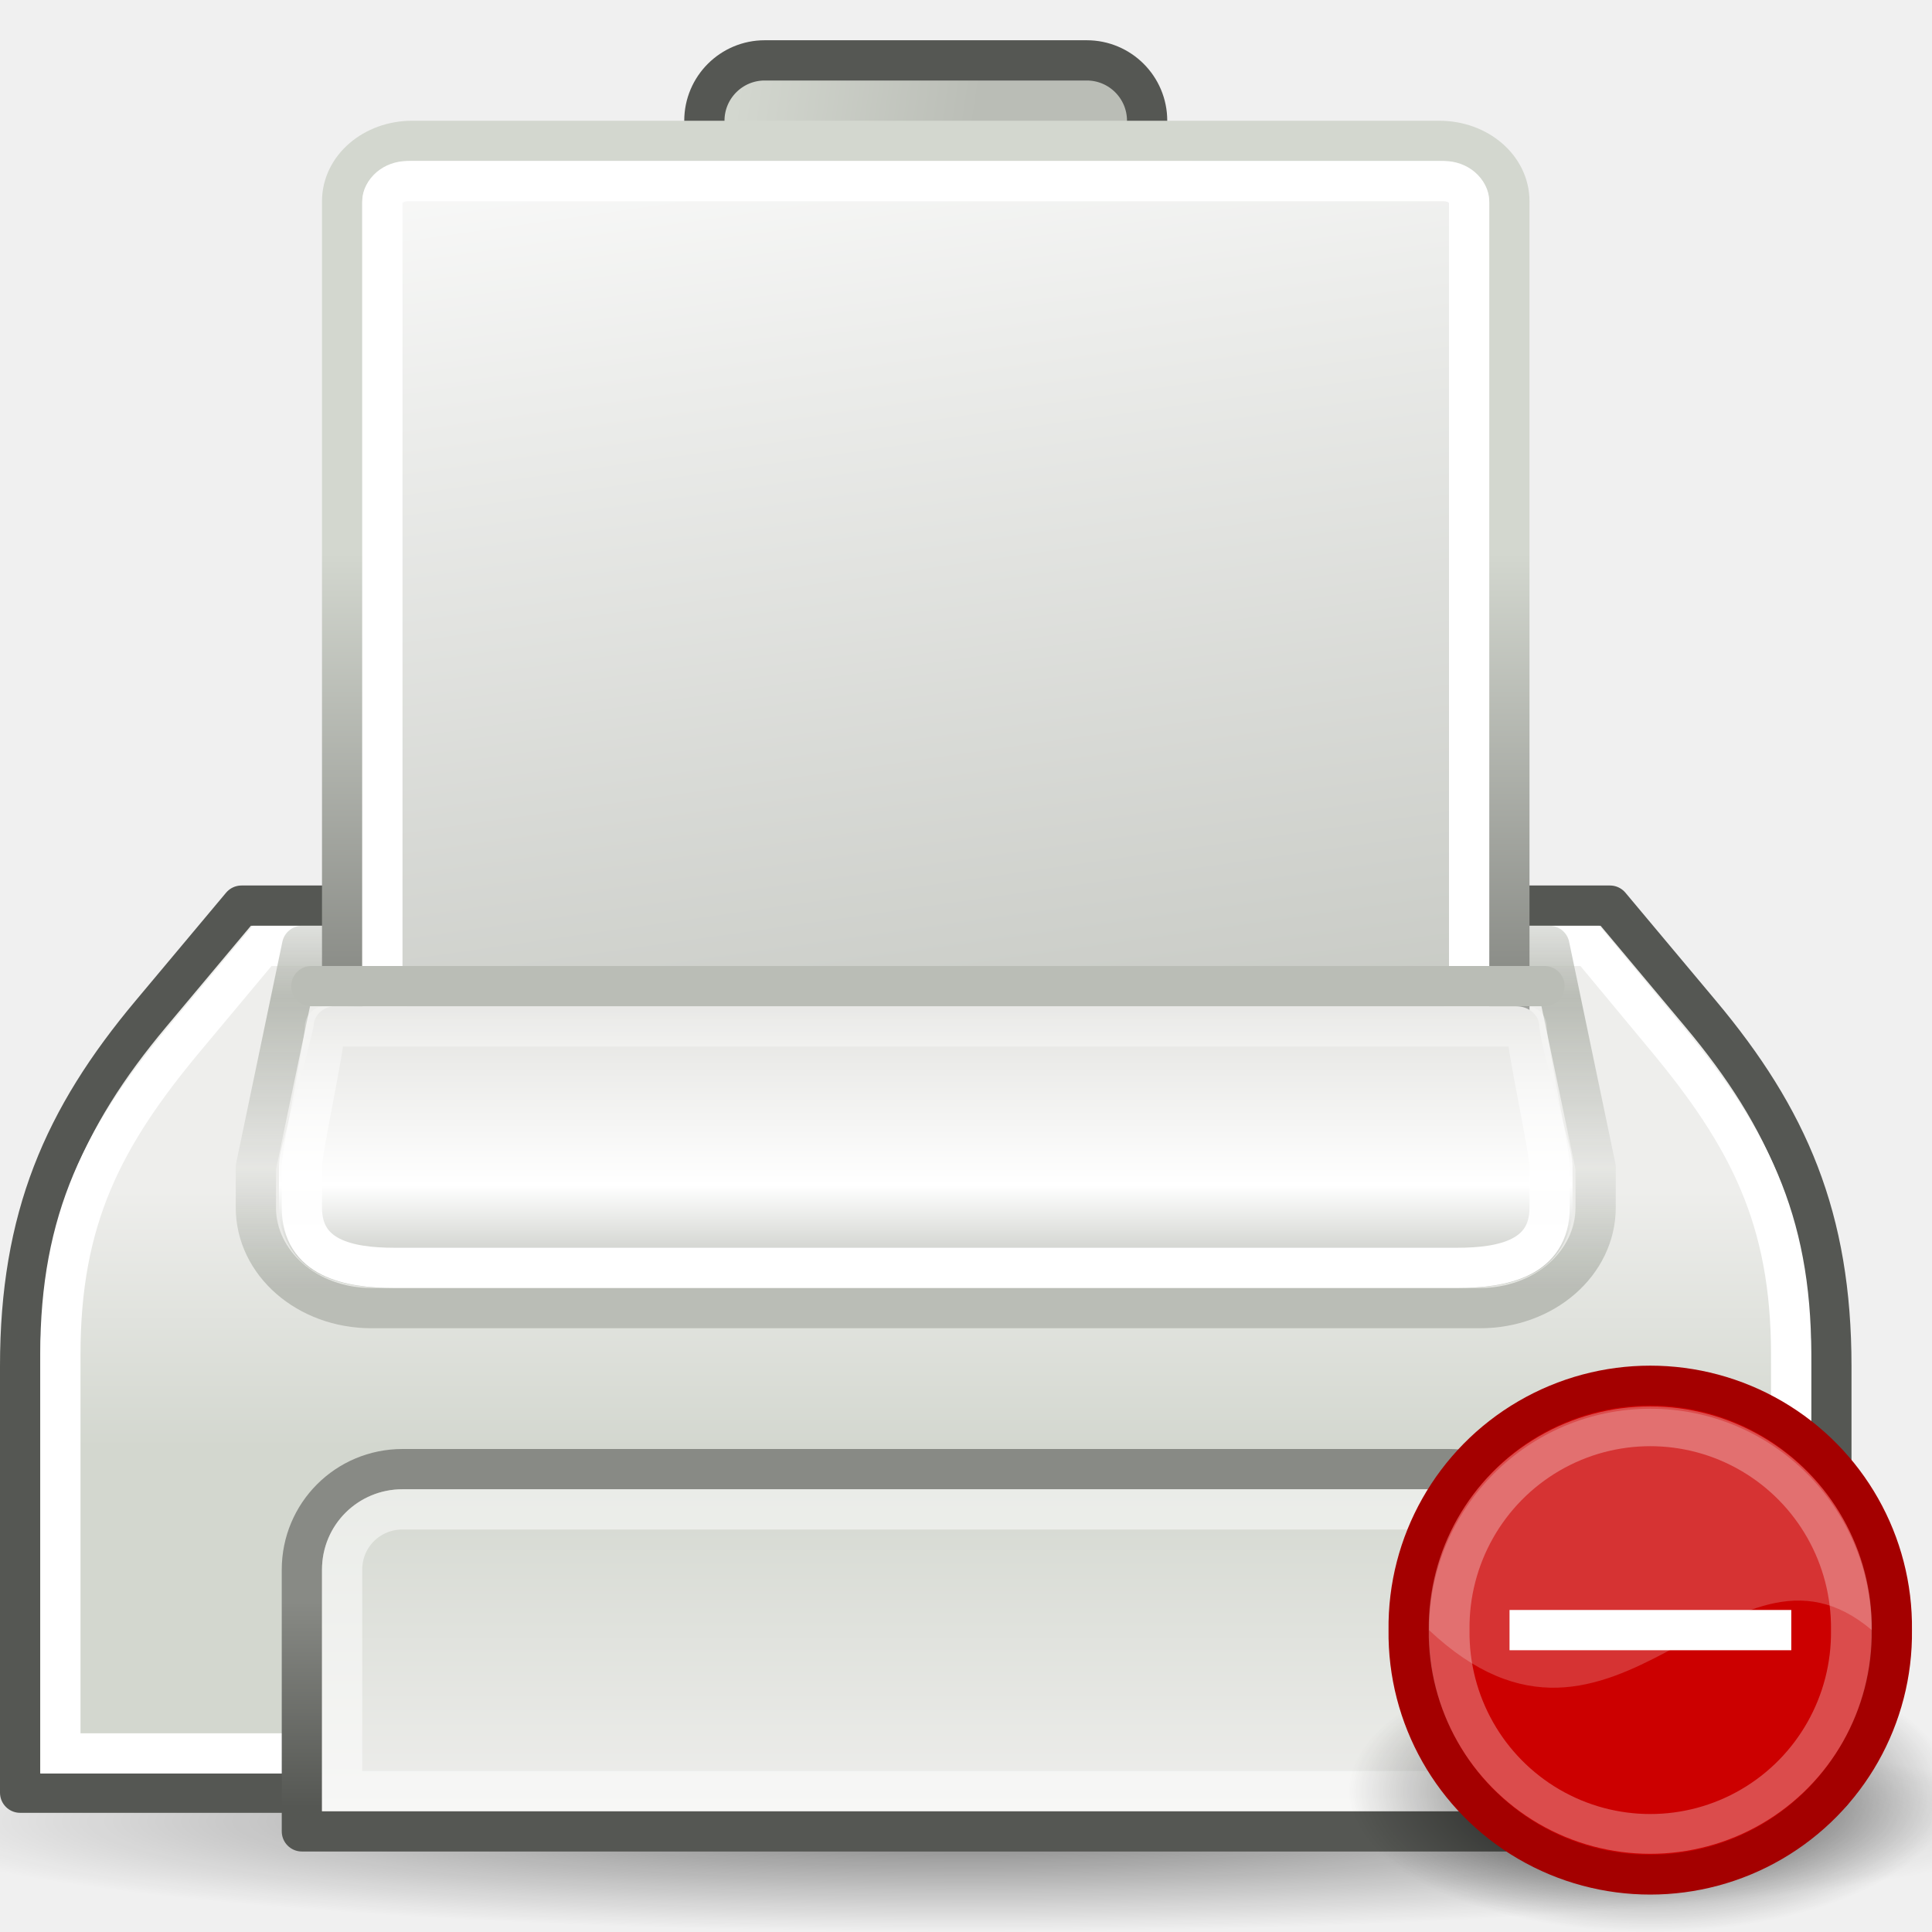
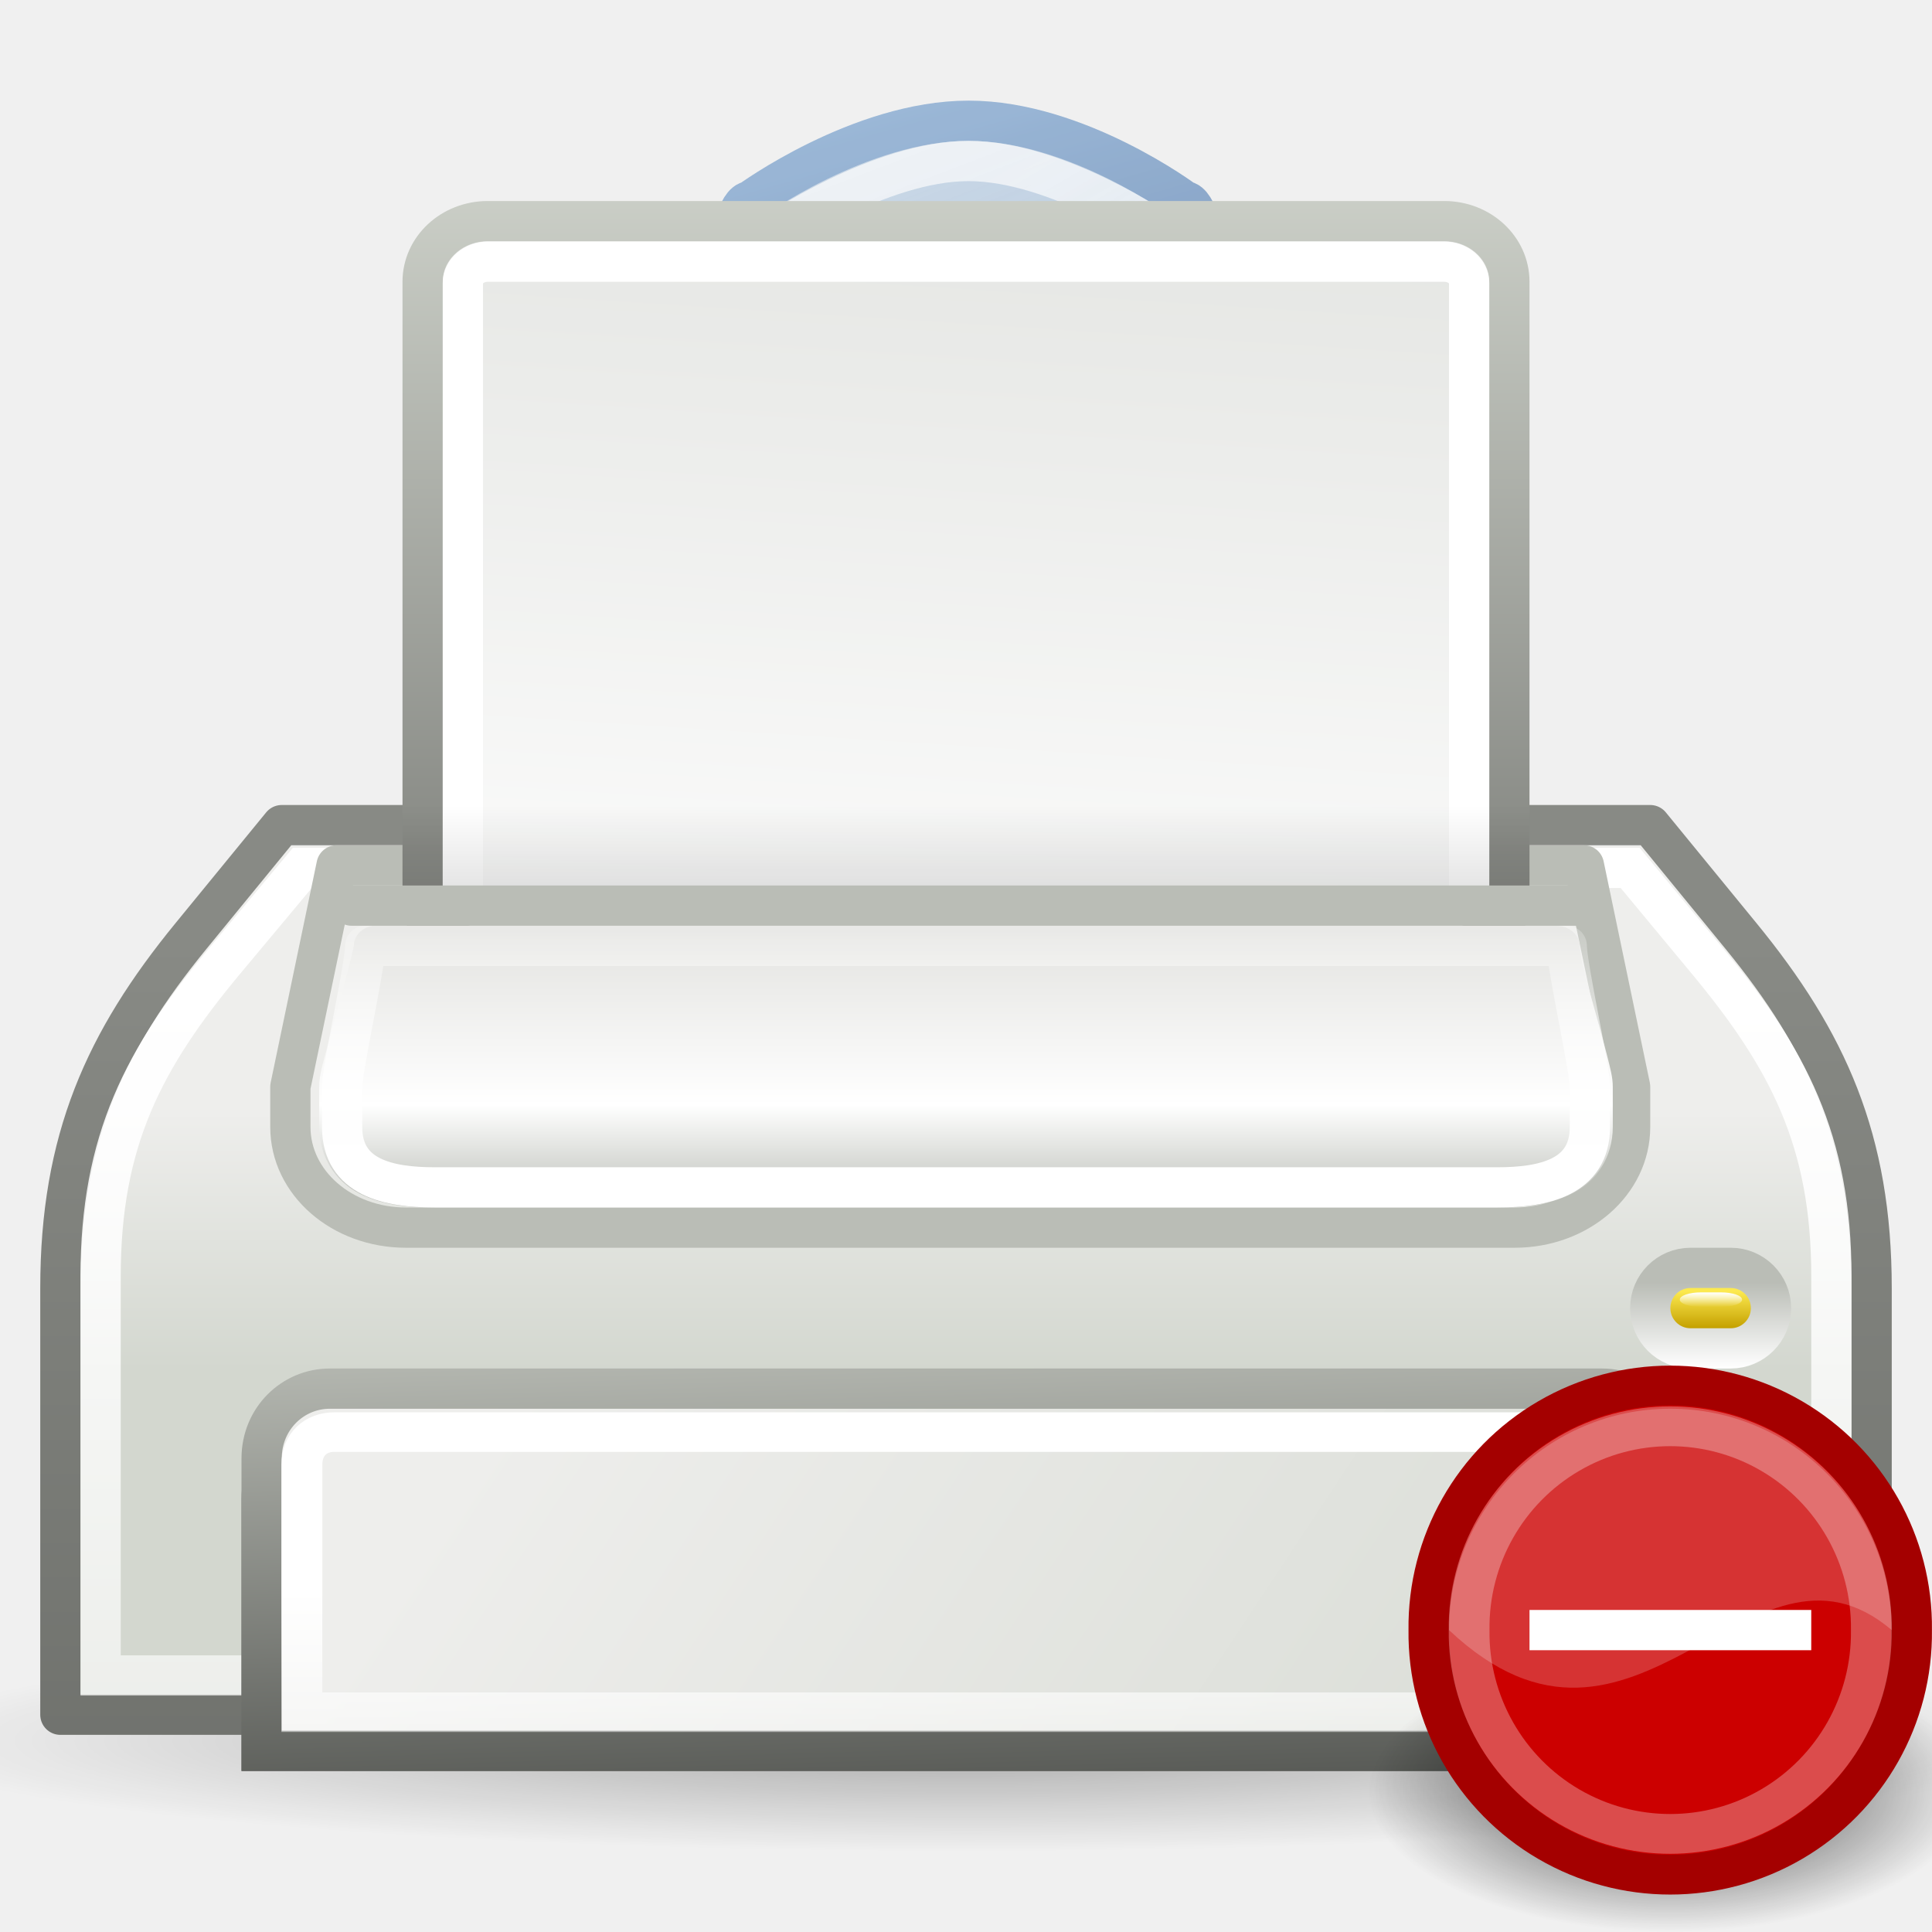
<svg xmlns="http://www.w3.org/2000/svg" xmlns:xlink="http://www.w3.org/1999/xlink" width="48" height="48" id="svg2" version="1.0">
  <defs id="defs4">
    <linearGradient id="linearGradient3061">
      <stop style="stop-color:black;stop-opacity:1;" offset="0" id="stop3063" />
      <stop style="stop-color:black;stop-opacity:0;" offset="1" id="stop3065" />
    </linearGradient>
-     <radialGradient xlink:href="#linearGradient3061" id="radialGradient3067" cx="40.393" cy="41.614" fx="40.393" fy="41.614" r="6.099" gradientTransform="matrix(1,0,0,1.025362,0,-1.055427)" gradientUnits="userSpaceOnUse" />
+     <radialGradient xlink:href="#linearGradient3061" id="radialGradient2559" gradientUnits="userSpaceOnUse" gradientTransform="matrix(1,0,0,1.025362,0,-1.055427)" cx="40.393" cy="41.614" fx="40.393" fy="41.614" r="6.099" />
+     <linearGradient id="linearGradient7658">
+       <stop id="stop7660" offset="0" style="stop-color:#d3d7cf" />
+       <stop id="stop7662" offset="1" style="stop-color:#eeeeec" />
+     </linearGradient>
+     <linearGradient id="linearGradient7652">
+       <stop id="stop7654" offset="0" style="stop-color:#555753;stop-opacity:1;" />
+       <stop id="stop7656" offset="1" style="stop-color:#babdb6;stop-opacity:1" />
+     </linearGradient>
+     <linearGradient id="linearGradient7644">
+       <stop style="stop-color:#000000;stop-opacity:1;" offset="0" id="stop7646" />
+       <stop style="stop-color:#000000;stop-opacity:0;" offset="1" id="stop7648" />
+     </linearGradient>
+     <linearGradient id="linearGradient7591">
+       <stop style="stop-color:#ffffff;stop-opacity:1;" offset="0" id="stop7593" />
+       <stop style="stop-color:#ffffff;stop-opacity:0;" offset="1" id="stop7595" />
+     </linearGradient>
+     <linearGradient id="linearGradient7486">
+       <stop style="stop-color:#204a87;stop-opacity:1" offset="0" id="stop7488" />
+       <stop style="stop-color:#729fcf;stop-opacity:1" offset="1" id="stop7490" />
+     </linearGradient>
+     <linearGradient id="linearGradient7434">
+       <stop style="stop-color:#ffffff;stop-opacity:1;" offset="0" id="stop7436" />
+       <stop style="stop-color:#ffffff;stop-opacity:0;" offset="1" id="stop7438" />
+     </linearGradient>
+     <linearGradient id="linearGradient7426">
+       <stop style="stop-color:#555753;stop-opacity:1;" offset="0" id="stop7428" />
+       <stop style="stop-color:#888a85;stop-opacity:1" offset="1" id="stop7430" />
+     </linearGradient>
+     <linearGradient id="linearGradient7413">
+       <stop style="stop-color:#000000;stop-opacity:1" offset="0" id="stop7415" />
+       <stop style="stop-color:#000000;stop-opacity:0" offset="1" id="stop7417" />
+     </linearGradient>
+     <linearGradient id="linearGradient7392">
+       <stop style="stop-color:#729fcf;stop-opacity:1;" offset="0" id="stop7394" />
+       <stop style="stop-color:#729fcf;stop-opacity:0;" offset="1" id="stop7396" />
+     </linearGradient>
+     <linearGradient id="linearGradient7376">
+       <stop style="stop-color:#ffffff;stop-opacity:1;" offset="0" id="stop7378" />
+       <stop style="stop-color:#ffffff;stop-opacity:0;" offset="1" id="stop7380" />
+     </linearGradient>
+     <linearGradient id="linearGradient7368">
+       <stop style="stop-color:#ffffff;stop-opacity:1;" offset="0" id="stop7370" />
+       <stop style="stop-color:#ffffff;stop-opacity:0;" offset="1" id="stop7372" />
+     </linearGradient>
    <linearGradient id="linearGradient1385">
      <stop style="stop-color:#888a85" offset="0" id="stop1387" />
      <stop style="stop-color:#d3d7cf" offset="1" id="stop1389" />
    </linearGradient>
-     <linearGradient id="linearGradient1379">
-       <stop id="stop1381" offset="0" style="stop-color:#d3d7cf" />
-       <stop id="stop1383" offset="1" style="stop-color:#babdb6" />
-     </linearGradient>
    <linearGradient id="linearGradient2326">
      <stop id="stop2328" offset="0" style="stop-color:#c4a000" />
      <stop id="stop2330" offset="1" style="stop-color:#fce94f" />
-     </linearGradient>
-     <linearGradient id="linearGradient2312">
-       <stop style="stop-color:#babdb6" offset="0" id="stop2314" />
-       <stop style="stop-color:#eeeeec" offset="1" id="stop2316" />
    </linearGradient>
    <linearGradient id="linearGradient2304">
      <stop style="stop-color:#babdb6" offset="0" id="stop2306" />
      <stop style="stop-color:#ffffff;stop-opacity:1;" offset="1" id="stop2308" />
    </linearGradient>
    <linearGradient id="linearGradient2253">
      <stop style="stop-color:#e3e3e0;stop-opacity:1;" offset="0" id="stop2255" />
      <stop id="stop2261" offset="0.631" style="stop-color:#ffffff;stop-opacity:1;" />
      <stop style="stop-color:#babdb6" offset="1" id="stop2257" />
    </linearGradient>
    <linearGradient id="linearGradient2224">
      <stop style="stop-color:#ffffff;stop-opacity:1;" offset="0" id="stop2227" />
      <stop style="stop-color:#ffffff;stop-opacity:0;" offset="1" id="stop2229" />
    </linearGradient>
    <linearGradient id="linearGradient2311">
      <stop style="stop-color:#000000;stop-opacity:1;" offset="0" id="stop2313" />
      <stop style="stop-color:#000000;stop-opacity:0;" offset="1" id="stop2315" />
    </linearGradient>
-     <linearGradient id="linearGradient2301">
-       <stop style="stop-color:#555753;stop-opacity:1;" offset="0" id="stop2303" />
-       <stop style="stop-color:#888a85" offset="1" id="stop2305" />
-     </linearGradient>
-     <linearGradient id="linearGradient2288">
-       <stop style="stop-color:#eeeeec;stop-opacity:1;" offset="0" id="stop2290" />
-       <stop style="stop-color:#d3d7cf" offset="1" id="stop2292" />
-     </linearGradient>
-     <linearGradient id="linearGradient2263">
-       <stop style="stop-color:#babdb6;stop-opacity:1;" offset="0" id="stop2265" />
-       <stop id="stop2235" offset="0.283" style="stop-color:#babdb6;stop-opacity:0.159;" />
-       <stop id="stop2233" offset="0.679" style="stop-color:#babdb6;stop-opacity:1;" />
-       <stop style="stop-color:#babdb6;stop-opacity:0;" offset="1" id="stop2267" />
-     </linearGradient>
    <linearGradient id="linearGradient2248">
      <stop style="stop-color:#ffffff;stop-opacity:1" offset="0" id="stop2250" />
      <stop style="stop-color:#babdb6" offset="1" id="stop2252" />
    </linearGradient>
    <linearGradient id="linearGradient2222">
      <stop style="stop-color:#d3d7cf" offset="0" id="stop2224" />
      <stop style="stop-color:#eeeeec" offset="1" id="stop2226" />
    </linearGradient>
-     <linearGradient xlink:href="#linearGradient2222" id="linearGradient2220" x1="35.5" y1="31.19" x2="35.5" y2="24.249" gradientUnits="userSpaceOnUse" gradientTransform="matrix(1,0,0,0.921571,-1,7.215646)" />
-     <linearGradient xlink:href="#linearGradient2248" id="linearGradient2254" x1="19" y1="-4.002" x2="24.562" y2="29.71" gradientUnits="userSpaceOnUse" gradientTransform="matrix(1.16,0,0,1,-4.84,4)" />
-     <linearGradient xlink:href="#linearGradient2263" id="linearGradient2269" x1="11" y1="28.005" x2="11" y2="17.428" gradientUnits="userSpaceOnUse" gradientTransform="matrix(1.147783,0,0,1,-4.546798,4)" />
-     <linearGradient xlink:href="#linearGradient2288" id="linearGradient2294" x1="34.482" y1="40.845" x2="34.482" y2="32.515" gradientUnits="userSpaceOnUse" gradientTransform="translate(-1,4)" />
-     <linearGradient xlink:href="#linearGradient2301" id="linearGradient2307" x1="41.498" y1="40.9" x2="41.498" y2="35.789" gradientUnits="userSpaceOnUse" gradientTransform="translate(-1,4)" />
-     <radialGradient xlink:href="#linearGradient2311" id="radialGradient2317" cx="25.323" cy="38.763" fx="25.323" fy="38.763" r="25.235" gradientTransform="matrix(1,0,0,0.194396,1.033102e-15,31.22797)" gradientUnits="userSpaceOnUse" />
-     <linearGradient xlink:href="#linearGradient2224" id="linearGradient2231" x1="16.562" y1="26.562" x2="16.562" y2="19.552" gradientUnits="userSpaceOnUse" gradientTransform="matrix(1.148148,0,0,1,-4.555556,4)" />
-     <linearGradient xlink:href="#linearGradient2253" id="linearGradient2259" x1="23.423" y1="21.086" x2="23.423" y2="28" gradientUnits="userSpaceOnUse" gradientTransform="matrix(1.147783,0,0,1,-4.546798,4)" />
-     <linearGradient xlink:href="#linearGradient2304" id="linearGradient2310" x1="38.743" y1="29.744" x2="38.904" y2="32.312" gradientUnits="userSpaceOnUse" gradientTransform="matrix(1.32799,0,0,1.499469,-14.2676,-4.73433)" />
-     <linearGradient xlink:href="#linearGradient2312" id="linearGradient2318" x1="40.791" y1="30.489" x2="40.791" y2="29.085" gradientUnits="userSpaceOnUse" gradientTransform="translate(0,11)" />
-     <linearGradient xlink:href="#linearGradient2326" id="linearGradient2322" gradientUnits="userSpaceOnUse" gradientTransform="translate(-1e-6,7.000001)" x1="40.791" y1="30.003" x2="40.791" y2="29.085" />
-     <linearGradient xlink:href="#linearGradient2304" id="linearGradient2324" gradientUnits="userSpaceOnUse" gradientTransform="matrix(1.32799,0,0,1.499469,-14.2676,-8.73433)" x1="38.743" y1="29.744" x2="38.904" y2="32.312" />
-     <linearGradient xlink:href="#linearGradient1379" id="linearGradient1377" x1="19.269" y1="2.568" x2="25.191" y2="3.452" gradientUnits="userSpaceOnUse" gradientTransform="translate(-1,0)" />
-     <linearGradient xlink:href="#linearGradient1385" id="linearGradient1391" x1="36.523" y1="24.545" x2="36.523" y2="13.749" gradientUnits="userSpaceOnUse" gradientTransform="matrix(1.16,0,0,1,-4.84,0)" />
-     <radialGradient xlink:href="#linearGradient3061" id="radialGradient2559" gradientUnits="userSpaceOnUse" gradientTransform="matrix(1,0,0,1.025362,0,-1.055427)" cx="40.393" cy="41.614" fx="40.393" fy="41.614" r="6.099" />
+     <linearGradient xlink:href="#linearGradient2222" id="linearGradient2220" x1="35.5" y1="31.19" x2="35.5" y2="24.249" gradientUnits="userSpaceOnUse" gradientTransform="matrix(1,0,0,0.921571,0,5.278146)" />
+     <radialGradient xlink:href="#linearGradient2311" id="radialGradient2317" cx="25.323" cy="38.763" fx="25.323" fy="38.763" r="25.235" gradientTransform="matrix(1,0,0,0.194396,0,31.22797)" gradientUnits="userSpaceOnUse" />
+     <linearGradient xlink:href="#linearGradient2224" id="linearGradient2231" x1="16.562" y1="26.562" x2="16.562" y2="19.552" gradientUnits="userSpaceOnUse" gradientTransform="matrix(1.148148,0,0,1,-3.555554,2)" />
+     <linearGradient xlink:href="#linearGradient2253" id="linearGradient2259" x1="23.423" y1="21.086" x2="23.423" y2="28" gradientUnits="userSpaceOnUse" gradientTransform="matrix(1.147785,0,0,0.9996857,-3.546823,2.008802)" />
+     <linearGradient xlink:href="#linearGradient2326" id="linearGradient2322" gradientUnits="userSpaceOnUse" gradientTransform="matrix(0.6666666,0,0,1,15,3.000001)" x1="40.791" y1="30.003" x2="40.791" y2="29.085" />
+     <linearGradient xlink:href="#linearGradient2304" id="linearGradient2324" gradientUnits="userSpaceOnUse" gradientTransform="matrix(0.8853266,0,0,1.499469,5.488269,-12.73433)" x1="38.743" y1="29.744" x2="38.743" y2="31.168" />
+     <linearGradient xlink:href="#linearGradient7426" id="linearGradient4695" gradientUnits="userSpaceOnUse" gradientTransform="matrix(1.129032,0,0,1.333331,-3.096776,-13.16657)" x1="15.917" y1="46.602" x2="15.917" y2="37.33" />
+     <linearGradient xlink:href="#linearGradient7392" id="linearGradient7398" x1="27.568" y1="20.773" x2="15.438" y2="-11.027" gradientUnits="userSpaceOnUse" />
+     <linearGradient xlink:href="#linearGradient7368" id="linearGradient7405" gradientUnits="userSpaceOnUse" x1="21.567" y1="6.192" x2="34.825" y2="28.82" />
+     <linearGradient xlink:href="#linearGradient7376" id="linearGradient7407" gradientUnits="userSpaceOnUse" x1="24.031" y1="18.108" x2="15.951" y2="5.481" />
+     <linearGradient xlink:href="#linearGradient7413" id="linearGradient7424" gradientUnits="userSpaceOnUse" gradientTransform="matrix(1,0,0,-1,0,48)" x1="27" y1="30.003" x2="27" y2="34.067" />
+     <linearGradient xlink:href="#linearGradient7426" id="linearGradient7432" x1="0.75" y1="67.989" x2="0.75" y2="24.368" gradientUnits="userSpaceOnUse" gradientTransform="translate(0,-1)" />
+     <linearGradient xlink:href="#linearGradient7434" id="linearGradient7440" x1="5.127" y1="25.373" x2="5.127" y2="69.14" gradientUnits="userSpaceOnUse" gradientTransform="translate(0,-1)" />
+     <linearGradient xlink:href="#linearGradient7486" id="linearGradient7492" x1="21.875" y1="17.471" x2="17.625" y2="2.5" gradientUnits="userSpaceOnUse" />
+     <linearGradient xlink:href="#linearGradient2222" id="linearGradient3322" x1="24" y1="44.312" x2="24" y2="36.688" gradientUnits="userSpaceOnUse" gradientTransform="translate(0,-1)" />
+     <linearGradient xlink:href="#linearGradient7434" id="linearGradient3334" gradientUnits="userSpaceOnUse" gradientTransform="matrix(1.129032,0,0,1.333331,-3.096776,-12.16657)" x1="15.917" y1="38.721" x2="15.917" y2="43.94" />
+     <linearGradient xlink:href="#linearGradient7658" id="linearGradient3338" gradientUnits="userSpaceOnUse" x1="40.315" y1="60.195" x2="9.858" y2="40" gradientTransform="translate(0,-1)" />
+     <linearGradient xlink:href="#linearGradient7652" id="linearGradient3340" gradientUnits="userSpaceOnUse" gradientTransform="matrix(1.129032,0,0,1.333331,-3.096776,-13.16657)" x1="10.824" y1="43.812" x2="10.602" y2="34.705" />
+     <linearGradient xlink:href="#linearGradient2248" id="linearGradient7587" gradientUnits="userSpaceOnUse" gradientTransform="matrix(1.079998,0,0,1.003906,-1.91999,-7.083979)" x1="17.409" y1="33.323" x2="21.36" y2="-23.807" />
+     <linearGradient xlink:href="#linearGradient7591" id="linearGradient7597" x1="41.82" y1="33.109" x2="41.82" y2="33.469" gradientUnits="userSpaceOnUse" gradientTransform="translate(0.5,-1)" />
+     <linearGradient xlink:href="#linearGradient1385" id="linearGradient7641" gradientUnits="userSpaceOnUse" gradientTransform="matrix(1.079998,0,0,1.003906,-1.91999,-11.0996)" x1="36.523" y1="32.097" x2="36.523" y2="13.749" />
+     <linearGradient xlink:href="#linearGradient7644" id="linearGradient7650" x1="20.125" y1="24.438" x2="20.125" y2="20" gradientUnits="userSpaceOnUse" gradientTransform="matrix(1,0,0,0.6666666,0,6.666666)" />
  </defs>
  <g id="layer1" style="display:inline">
-     <path style="opacity:0.5;color:#000000;fill:url(#radialGradient2317);fill-opacity:1;fill-rule:nonzero;stroke:none;stroke-width:1;stroke-linecap:round;stroke-linejoin:miter;marker:none;marker-start:none;marker-mid:none;marker-end:none;stroke-miterlimit:4;stroke-dasharray:none;stroke-dashoffset:0;stroke-opacity:1;visibility:visible;display:inline;overflow:visible" id="path2309" d="M 50.558 38.763 A 25.235 4.906 0 1 1  0.088,38.763 A 25.235 4.906 0 1 1  50.558 38.763 z" transform="matrix(1.069348,0,0,0.56059,-3.064247,23.51962)" />
-     <path style="opacity:1;color:#000000;fill:url(#linearGradient2220);fill-opacity:1;fill-rule:nonzero;stroke:#555753;stroke-width:1;stroke-linecap:square;stroke-linejoin:round;marker:none;marker-start:none;marker-mid:none;marker-end:none;stroke-miterlimit:4;stroke-dasharray:none;stroke-dashoffset:0;stroke-opacity:1;visibility:visible;display:inline;overflow:visible" d="M 6,22.5 L 3.75,25.186 C 1.57,27.789 0.5,30.255 0.5,33.941 L 0.5,44.539 L 45.5,44.539 L 45.5,33.941 C 45.5,30.255 44.43,27.789 42.25,25.186 L 40,22.5 L 6,22.5 z " id="rect1314" />
-     <path style="opacity:1;color:#000000;fill:none;fill-opacity:1;fill-rule:nonzero;stroke:#ffffff;stroke-width:1;stroke-linecap:square;stroke-linejoin:miter;marker:none;marker-start:none;marker-mid:none;marker-end:none;stroke-miterlimit:4;stroke-dasharray:none;stroke-dashoffset:0;stroke-opacity:1;visibility:visible;display:inline;overflow:visible" d="M 6.512,23.5 L 4.6,25.789 C 2.564,28.226 1.5,30.275 1.5,33.645 L 1.5,43.563 L 44.5,43.563 L 44.5,33.645 C 44.5,30.275 43.428,28.232 41.4,25.789 L 39.5,23.5 L 6.512,23.5 z " id="path2231" />
-     <path style="color:#000000;fill:url(#linearGradient2294);fill-opacity:1;fill-rule:nonzero;stroke:url(#linearGradient2307);stroke-width:1;stroke-linecap:square;stroke-linejoin:round;marker:none;marker-start:none;marker-mid:none;marker-end:none;stroke-miterlimit:4;stroke-dashoffset:0;stroke-opacity:1;visibility:visible;display:inline;overflow:visible" d="M 10,36.5 L 36,36.5 C 37.385,36.5 38.5,37.615 38.5,39 L 38.5,45.5 L 7.5,45.5 L 7.5,39 C 7.5,37.615 8.615,36.5 10,36.5 z " id="rect2208" />
-     <path style="color:#000000;fill:none;fill-opacity:1;fill-rule:nonzero;stroke:url(#linearGradient2269);stroke-width:1;stroke-linecap:square;stroke-linejoin:round;marker:none;marker-start:none;marker-mid:none;marker-end:none;stroke-miterlimit:4;stroke-dashoffset:0;stroke-opacity:1;visibility:visible;display:inline;overflow:visible" d="M 7.505,23.5 L 38.495,23.5 L 39.643,29 L 39.643,30 C 39.643,31.385 38.363,32.5 36.773,32.5 L 9.227,32.5 C 7.637,32.5 6.357,31.385 6.357,30 L 6.357,29 L 7.505,23.5 z " id="rect2228" />
-     <rect style="opacity:1;color:#000000;fill:url(#linearGradient1377);fill-opacity:1;fill-rule:nonzero;stroke:#555753;stroke-width:1;stroke-linecap:round;stroke-linejoin:round;marker:none;marker-start:none;marker-mid:none;marker-end:none;stroke-miterlimit:4;stroke-dasharray:none;stroke-dashoffset:0;stroke-opacity:1;visibility:visible;display:inline;overflow:visible" id="rect2271" width="11" height="7" x="17.5" y="1.5" rx="1.5" ry="1.5" />
-     <path style="color:#000000;fill:url(#linearGradient2254);fill-opacity:1;fill-rule:nonzero;stroke:url(#linearGradient1391);stroke-width:1;stroke-linecap:square;stroke-linejoin:round;marker:none;marker-start:none;marker-mid:none;marker-end:none;stroke-miterlimit:4;stroke-dashoffset:0;stroke-opacity:1;visibility:visible;display:inline;overflow:visible" d="M 10.24,3.5 L 35.76,3.5 C 36.724,3.5 37.5,4.169 37.5,5 L 37.5,25.5 L 8.5,24.5 L 8.5,5 C 8.5,4.169 9.276,3.5 10.24,3.5 z " id="rect2233" />
-     <rect style="opacity:1;color:#000000;fill:none;fill-opacity:1;fill-rule:nonzero;stroke:#ffffff;stroke-width:1;stroke-linecap:square;stroke-linejoin:round;marker:none;marker-start:none;marker-mid:none;marker-end:none;stroke-miterlimit:4;stroke-dasharray:none;stroke-dashoffset:0;stroke-opacity:1;visibility:visible;display:inline;overflow:visible" id="rect2256" width="27" height="21" x="9.5" y="4.5" rx="0.624" ry="0.531" />
-     <path style="color:#000000;fill:url(#linearGradient2259);fill-opacity:1;fill-rule:nonzero;stroke:none;stroke-width:1;stroke-linecap:square;stroke-linejoin:round;marker:none;marker-start:none;marker-mid:none;marker-end:none;stroke-miterlimit:4;stroke-dasharray:none;stroke-dashoffset:0;stroke-opacity:1;visibility:visible;display:inline;overflow:visible" d="M 8.258,25 C 7.984,25.046 7.787,25.257 7.792,25.5 C 7.792,25.501 7.726,25.787 7.648,26.094 C 7.571,26.401 7.468,26.779 7.361,27.156 C 7.255,27.534 7.157,27.9 7.075,28.219 C 6.992,28.537 6.931,28.75 6.931,29 L 6.931,30 C 6.931,30.762 7.353,31.362 7.935,31.656 C 8.518,31.951 9.181,32 9.8,32 L 36.2,32 C 36.819,32 37.482,31.951 38.065,31.656 C 38.647,31.362 39.069,30.762 39.069,30 L 39.069,29 C 39.069,28.754 39.005,28.537 38.925,28.219 C 38.846,27.9 38.742,27.534 38.639,27.156 C 38.535,26.779 38.427,26.401 38.352,26.094 C 38.276,25.786 38.244,25.505 38.244,25.5 C 38.244,25.224 37.987,25 37.67,25 L 8.366,25 C 8.33,24.997 8.294,24.997 8.258,25 z " id="path2246" />
-     <path style="color:#000000;fill:none;fill-opacity:1;fill-rule:nonzero;stroke:url(#linearGradient2231);stroke-width:1;stroke-linecap:square;stroke-linejoin:round;marker:none;marker-start:none;marker-mid:none;marker-end:none;stroke-miterlimit:4;stroke-dasharray:none;stroke-dashoffset:0;stroke-opacity:1;visibility:visible;display:inline;overflow:visible" d="M 8.074,25.5 C 8.074,26 7.5,28.548 7.5,29 L 7.5,30 C 7.5,31.259 8.648,31.5 9.796,31.5 L 36.204,31.5 C 37.352,31.5 38.5,31.259 38.5,30 L 38.5,29 C 38.5,28.548 37.926,26 37.926,25.5 L 8.074,25.5 z " id="path2235" />
-     <path style="fill:#888a85;fill-opacity:0.75;fill-rule:evenodd;stroke:#babdb6;stroke-width:1;stroke-linecap:round;stroke-linejoin:miter;stroke-miterlimit:4;stroke-dasharray:none;stroke-opacity:1" d="M 7.735,24.5 L 38.372,24.5" id="path2259" />
-     <path style="opacity:0.5;color:#000000;fill:none;fill-opacity:1;fill-rule:nonzero;stroke:#ffffff;stroke-width:1;stroke-linecap:square;stroke-linejoin:miter;marker:none;marker-start:none;marker-mid:none;marker-end:none;stroke-miterlimit:4;stroke-dasharray:none;stroke-dashoffset:0;stroke-opacity:1;visibility:visible;display:inline;overflow:visible" d="M 10,37.5 L 36,37.5 C 36.854,37.5 37.5,38.234 37.5,39 L 37.5,44.5 L 8.5,44.5 L 8.5,39 C 8.5,38.145 9.185,37.5 10,37.5 z " id="path2296" />
-     <rect style="opacity:1;color:#000000;fill:url(#linearGradient2318);fill-opacity:1;fill-rule:nonzero;stroke:url(#linearGradient2310);stroke-width:1;stroke-linecap:square;stroke-linejoin:miter;marker:none;marker-start:none;marker-mid:none;marker-end:none;stroke-miterlimit:4;stroke-dasharray:none;stroke-dashoffset:0;stroke-opacity:1;visibility:visible;display:inline;overflow:visible" id="rect2284" width="3" height="2.999" x="40.5" y="39.5" rx="1" ry="1" />
-     <rect style="opacity:1;color:#000000;fill:url(#linearGradient2322);fill-opacity:1;fill-rule:nonzero;stroke:url(#linearGradient2324);stroke-width:1;stroke-linecap:square;stroke-linejoin:miter;marker:none;marker-start:none;marker-mid:none;marker-end:none;stroke-miterlimit:4;stroke-dasharray:none;stroke-dashoffset:0;stroke-opacity:1;visibility:visible;display:inline;overflow:visible" id="rect2320" width="3" height="2" x="40.5" y="35.5" rx="1" ry="1" />
-     <g id="g2551" transform="translate(-10,0)">
+     <path style="opacity:0.3;color:#000000;fill:url(#radialGradient2317);fill-opacity:1;fill-rule:nonzero;stroke:none;stroke-width:1;stroke-linecap:round;stroke-linejoin:miter;marker:none;marker-start:none;marker-mid:none;marker-end:none;stroke-miterlimit:4;stroke-dasharray:none;stroke-dashoffset:0;stroke-opacity:1;visibility:visible;display:inline;overflow:visible" id="path2309" d="M 50.558 38.763 A 25.235 4.906 0 1 1  0.088,38.763 A 25.235 4.906 0 1 1  50.558 38.763 z" transform="matrix(1.069348,0,0,0.56059,-3.064247,21.51962)" />
+     <path style="opacity:1;color:#000000;fill:url(#linearGradient2220);fill-opacity:1;fill-rule:nonzero;stroke:url(#linearGradient7432);stroke-width:1;stroke-linecap:square;stroke-linejoin:round;marker:none;marker-start:none;marker-mid:none;marker-end:none;stroke-miterlimit:4;stroke-dasharray:none;stroke-dashoffset:0;stroke-opacity:1;visibility:visible;display:inline;overflow:visible" d="M 7,20.5 L 4.75,23.249 C 2.599,25.876 1.5,28.317 1.5,32.004 L 1.5,42.602 L 46.5,42.602 L 46.5,32.004 C 46.5,28.317 45.401,25.876 43.25,23.249 L 41,20.5 L 7,20.5 z " id="rect1314" />
+     <path style="opacity:1;color:#000000;fill:none;fill-opacity:1;fill-rule:nonzero;stroke:url(#linearGradient7440);stroke-width:1;stroke-linecap:square;stroke-linejoin:miter;marker:none;marker-start:none;marker-mid:none;marker-end:none;stroke-miterlimit:4;stroke-dasharray:none;stroke-dashoffset:0;stroke-opacity:1;visibility:visible;display:inline;overflow:visible" d="M 7.512,21.562 L 5.6,23.852 C 3.564,26.289 2.5,28.338 2.5,31.708 L 2.5,41.626 L 45.5,41.626 L 45.5,31.708 C 45.5,28.338 44.428,26.294 42.4,23.852 L 40.5,21.562 L 7.512,21.562 z " id="path2231" />
+     <path style="color:#000000;fill:none;fill-opacity:1;fill-rule:nonzero;stroke:#babdb6;stroke-width:1;stroke-linecap:square;stroke-linejoin:round;marker:none;marker-start:none;marker-mid:none;marker-end:none;stroke-miterlimit:4;stroke-dashoffset:0;stroke-opacity:1;visibility:visible;display:inline;overflow:visible" d="M 8.362,21.5 L 39.352,21.5 L 40.5,27 L 40.5,28 C 40.5,29.385 39.22,30.5 37.631,30.5 L 10.084,30.5 C 8.494,30.5 7.214,29.385 7.214,28 L 7.214,27 L 8.362,21.5 z " id="rect2228" />
+     <g id="g7400" style="opacity:0.8">
+       <path style="opacity:0.8;fill:url(#linearGradient7398);fill-opacity:1;fill-rule:evenodd;stroke:url(#linearGradient7492);stroke-width:1;stroke-linecap:square;stroke-linejoin:miter;stroke-miterlimit:4;stroke-dashoffset:0;stroke-opacity:1" d="M 24.064,3 C 21.358,3 18.626,5 18.626,5 C 18.057,5 17.595,8.828 17.595,9.844 L 17.595,22.156 L 30.47,22.156 L 30.47,9.844 C 30.47,8.828 30.008,5 29.439,5 C 29.439,5 26.77,3 24.064,3 z M 24.033,11 C 24.861,11 25.533,10.464 25.533,13.5 C 25.533,16.536 24.861,19 24.033,19 C 23.205,19 22.533,16.536 22.533,13.5 C 22.533,10.464 23.205,11 24.033,11 z " id="path4978" />
+       <path id="path6394" d="M 23.469,9.969 C 23.761,9.973 23.932,10 24.031,10 C 24.131,10 24.302,9.973 24.594,9.969 C 24.886,9.964 25.378,10.039 25.75,10.375 C 26.122,10.711 26.277,11.139 26.375,11.625 C 26.473,12.111 26.531,12.704 26.531,13.5 C 26.531,15.091 26.368,16.537 26.062,17.656 C 25.91,18.216 25.706,18.677 25.438,19.094 C 25.169,19.511 24.732,20 24.031,20 C 23.331,20 22.894,19.511 22.625,19.094 C 22.356,18.677 22.153,18.216 22,17.656 C 21.695,16.537 21.531,15.091 21.531,13.5 C 21.531,12.704 21.589,12.111 21.688,11.625 C 21.786,11.139 21.941,10.711 22.312,10.375 C 22.684,10.039 23.177,9.964 23.469,9.969 z " style="opacity:0.7;fill:none;fill-opacity:1;fill-rule:evenodd;stroke:url(#linearGradient7407);stroke-width:1;stroke-linecap:square;stroke-linejoin:round;stroke-miterlimit:4;stroke-dashoffset:0;stroke-opacity:1;display:inline" />
+       <path id="path7366" d="M 24.062,4 C 21.847,4 19.219,5.812 19.219,5.812 C 19.217,5.816 19.189,5.809 19.188,5.812 C 19.17,5.853 19.179,5.868 19.156,5.938 C 19.061,6.226 18.964,6.704 18.875,7.219 C 18.698,8.248 18.594,9.487 18.594,9.844 L 18.594,21.156 L 29.469,21.156 L 29.469,9.844 C 29.469,9.487 29.365,8.248 29.188,7.219 C 29.099,6.704 29.001,6.226 28.906,5.938 C 28.883,5.868 28.893,5.853 28.875,5.812 C 28.869,5.8 28.848,5.79 28.844,5.781 C 28.844,5.781 26.278,4 24.062,4 z " style="opacity:0.7;fill:none;fill-opacity:1;fill-rule:evenodd;stroke:url(#linearGradient7405);stroke-width:1;stroke-linecap:square;stroke-linejoin:round;stroke-miterlimit:4;stroke-dashoffset:0;stroke-opacity:1;display:inline" />
+     </g>
+     <path style="opacity:0.25;fill:url(#linearGradient7424);fill-opacity:1;fill-rule:evenodd;stroke:none;stroke-width:1;stroke-linecap:square;stroke-linejoin:miter;stroke-miterlimit:4;stroke-dashoffset:0;stroke-opacity:1;display:inline" d="M 17.094,11.75 L 17.094,22.156 C 17.094,22.432 17.318,22.656 17.594,22.656 L 30.469,22.656 C 30.745,22.656 30.968,22.432 30.969,22.156 L 30.969,11.75 L 24.875,11.75 C 24.896,11.811 24.92,11.851 24.938,11.938 C 25.002,12.259 25.031,12.759 25.031,13.5 C 25.031,14.981 24.848,16.317 24.594,17.25 C 24.467,17.717 24.322,18.073 24.188,18.281 C 24.12,18.386 24.059,18.44 24.031,18.469 C 24.004,18.44 23.942,18.386 23.875,18.281 C 23.741,18.073 23.596,17.717 23.469,17.25 C 23.214,16.317 23.031,14.981 23.031,13.5 C 23.031,12.759 23.06,12.259 23.125,11.938 C 23.143,11.851 23.167,11.811 23.188,11.75 L 17.094,11.75 z " id="path7411" />
+     <path style="color:#000000;fill:url(#linearGradient7587);fill-opacity:1;fill-rule:nonzero;stroke:url(#linearGradient7641);stroke-width:1;stroke-linecap:square;stroke-linejoin:round;marker:none;marker-start:none;marker-mid:none;marker-end:none;stroke-miterlimit:4;stroke-dasharray:none;stroke-dashoffset:0;stroke-opacity:1;visibility:visible;display:inline;overflow:visible" d="M 12.12,5.494 L 35.88,5.494 C 36.777,5.494 37.5,6.166 37.5,7 L 37.5,22.687 L 10.5,22.683 L 10.5,7 C 10.5,6.166 11.223,5.494 12.12,5.494 z " id="rect2233" />
+     <rect style="opacity:1;color:#000000;fill:none;fill-opacity:1;fill-rule:nonzero;stroke:#ffffff;stroke-width:1;stroke-linecap:square;stroke-linejoin:round;marker:none;marker-start:none;marker-mid:none;marker-end:none;stroke-miterlimit:4;stroke-dasharray:none;stroke-dashoffset:0;stroke-opacity:1;visibility:visible;display:inline;overflow:visible" id="rect2256" width="25" height="16.086" x="11.5" y="6.5" rx="0.624" ry="0.531" />
+     <path style="color:#000000;fill:url(#linearGradient2259);fill-opacity:1;fill-rule:nonzero;stroke:none;stroke-width:1;stroke-linecap:square;stroke-linejoin:round;marker:none;marker-start:none;marker-mid:none;marker-end:none;stroke-miterlimit:4;stroke-dasharray:none;stroke-dashoffset:0;stroke-opacity:1;visibility:visible;display:inline;overflow:visible" d="M 9.258,23.002 C 8.984,23.048 8.787,23.259 8.792,23.502 C 8.792,23.503 8.726,23.789 8.648,24.096 C 8.571,24.403 8.468,24.78 8.361,25.158 C 8.255,25.535 8.157,25.901 8.075,26.22 C 7.992,26.538 7.931,26.751 7.931,27.001 L 7.931,28.001 C 7.931,28.762 8.353,29.362 8.935,29.656 C 9.518,29.951 10.181,30 10.8,30 L 37.2,30 C 37.82,30 38.483,29.951 39.065,29.656 C 39.647,29.362 40.069,28.762 40.069,28.001 L 40.069,27.001 C 40.069,26.755 40.005,26.538 39.926,26.22 C 39.846,25.902 39.742,25.535 39.639,25.158 C 39.535,24.78 39.427,24.403 39.352,24.096 C 39.276,23.788 39.244,23.507 39.244,23.502 C 39.244,23.226 38.987,23.002 38.67,23.002 L 9.366,23.002 C 9.33,22.999 9.294,22.999 9.258,23.002 z " id="path2246" />
+     <path style="color:#000000;fill:none;fill-opacity:1;fill-rule:nonzero;stroke:url(#linearGradient2231);stroke-width:1;stroke-linecap:square;stroke-linejoin:round;marker:none;marker-start:none;marker-mid:none;marker-end:none;stroke-miterlimit:4;stroke-dasharray:none;stroke-dashoffset:0;stroke-opacity:1;visibility:visible;display:inline;overflow:visible" d="M 9.074,23.5 C 9.074,24 8.5,26.548 8.5,27 L 8.5,28 C 8.5,29.259 9.648,29.5 10.796,29.5 L 37.204,29.5 C 38.352,29.5 39.5,29.259 39.5,28 L 39.5,27 C 39.5,26.548 38.926,24 38.926,23.5 L 9.074,23.5 z " id="path2235" />
+     <path style="fill:#888a85;fill-opacity:0.75;fill-rule:evenodd;stroke:#babdb6;stroke-width:1;stroke-linecap:round;stroke-linejoin:miter;stroke-miterlimit:4;stroke-dasharray:none;stroke-opacity:1" d="M 8.735,22.5 L 39.372,22.5" id="path2259" />
+     <rect style="opacity:1;color:#000000;fill:url(#linearGradient2322);fill-opacity:1;fill-rule:nonzero;stroke:url(#linearGradient2324);stroke-width:1;stroke-linecap:square;stroke-linejoin:miter;marker:none;marker-start:none;marker-mid:none;marker-end:none;stroke-miterlimit:4;stroke-dasharray:none;stroke-dashoffset:0;stroke-opacity:1;visibility:visible;display:inline;overflow:visible" id="rect2320" width="3" height="2" x="41" y="31.5" rx="1" ry="1" />
+     <path id="path4559" d="M 8.194,35.5 L 39.806,35.5 C 40.77,35.5 41.5,36.347 41.5,37.233 L 41.5,43.5 L 6.5,43.5 L 6.5,37.233 C 6.5,36.246 7.274,35.5 8.194,35.5 z " style="color:#000000;fill:url(#linearGradient3322);fill-opacity:1;fill-rule:nonzero;stroke:url(#linearGradient4695);stroke-width:1;stroke-linecap:square;stroke-linejoin:miter;marker:none;marker-start:none;marker-mid:none;marker-end:none;stroke-miterlimit:4;stroke-dasharray:none;stroke-dashoffset:0;stroke-opacity:1;visibility:visible;display:inline;overflow:visible" />
+     <g transform="translate(-222.0151,22.99999)" style="display:inline" id="g2637" />
+     <g id="g6239" style="display:inline" transform="translate(-161.9201,22.50609)" />
+     <g id="g6266" style="display:inline" transform="translate(60.09501,0.5060967)" />
+     <path style="color:#000000;fill:url(#linearGradient3338);fill-opacity:1;fill-rule:nonzero;stroke:url(#linearGradient3340);stroke-width:1;stroke-linecap:square;stroke-linejoin:miter;marker:none;marker-start:none;marker-mid:none;marker-end:none;stroke-miterlimit:4;stroke-dasharray:none;stroke-dashoffset:0;stroke-opacity:1;visibility:visible;display:inline;overflow:visible" d="M 8.194,34.5 L 39.806,34.5 C 40.77,34.5 41.5,35.347 41.5,36.233 L 41.5,43.5 L 6.5,43.5 L 6.5,36.233 C 6.5,35.246 7.274,34.5 8.194,34.5 z " id="path3330" />
+     <path transform="matrix(0.9924812,0,0,0.96,0.180451,1.619998)" style="color:#000000;fill:none;fill-opacity:1;fill-rule:nonzero;stroke:url(#linearGradient3334);stroke-width:1.024;stroke-linecap:square;stroke-linejoin:miter;stroke-miterlimit:4;stroke-dashoffset:0;stroke-opacity:1;marker:none;marker-start:none;marker-mid:none;marker-end:none;visibility:visible;display:inline;overflow:visible" d="M 8.188,35.375 C 7.73,35.375 7.375,35.684 7.375,36.219 L 7.375,42.625 L 40.625,42.625 L 40.625,36.219 C 40.625,35.809 40.273,35.375 39.812,35.375 L 8.188,35.375 z " id="path3336" />
+     <rect style="opacity:1;color:#000000;fill:url(#linearGradient7597);fill-opacity:1;fill-rule:nonzero;stroke:none;stroke-width:1;stroke-linecap:square;stroke-linejoin:miter;marker:none;marker-start:none;marker-mid:none;marker-end:none;stroke-miterlimit:4;stroke-dasharray:none;stroke-dashoffset:0;stroke-opacity:1;visibility:visible;display:inline;overflow:visible" id="rect7589" width="1.547" height="0.359" x="41.734" y="32.109" rx="0.516" ry="0.18" />
+     <rect style="opacity:0.15;fill:url(#linearGradient7650);fill-opacity:1;fill-rule:evenodd;stroke:none;stroke-width:1;stroke-linecap:round;stroke-linejoin:round;stroke-miterlimit:10.433;stroke-dasharray:none;stroke-opacity:0" id="rect7639" width="28" height="2" x="10" y="20" rx="0" ry="0" />
+     <g style="display:inline" id="g2551" transform="translate(-9.503867,-4.795e-4)">
      <path style="opacity:0.8;fill:url(#radialGradient2559);fill-opacity:1;stroke:none;stroke-width:1.03;stroke-linecap:butt;stroke-linejoin:miter;stroke-miterlimit:4;stroke-dasharray:none;stroke-dashoffset:1.2;stroke-opacity:1" id="path3059" d="M 46.492 41.614 A 6.099 6.253 0 1 1  34.295,41.614 A 6.099 6.253 0 1 1  46.492 41.614 z" transform="matrix(1.229117,0,0,0.559766,1.351694,21.20593)" />
      <g transform="translate(10.50386,-1.000473)" id="g3053">
        <path style="opacity:1;fill:#cc0000;fill-opacity:1;stroke:#a40000;stroke-width:1.03;stroke-linecap:butt;stroke-linejoin:miter;stroke-miterlimit:4;stroke-dasharray:none;stroke-dashoffset:1.2;stroke-opacity:1" id="path2155" d="M 46.492 41.614 A 6.099 6.253 0 1 1  34.295,41.614 A 6.099 6.253 0 1 1  46.492 41.614 z" transform="matrix(0.983167,0,0,0.959468,0.782601,1.572758)" />
        <rect style="opacity:1;fill:#ffffff;fill-opacity:1;stroke:none;stroke-width:1;stroke-linecap:butt;stroke-linejoin:miter;stroke-miterlimit:4;stroke-dasharray:none;stroke-dashoffset:1.2;stroke-opacity:1" id="rect3044" width="7" height="1" x="37" y="41" />
        <path style="opacity:0.3;fill:none;fill-opacity:1;stroke:#ffffff;stroke-width:1.236;stroke-linecap:butt;stroke-linejoin:miter;stroke-miterlimit:4;stroke-dasharray:none;stroke-dashoffset:1.2;stroke-opacity:1" id="path3046" d="M 46.492 41.614 A 6.099 6.253 0 1 1  34.295,41.614 A 6.099 6.253 0 1 1  46.492 41.614 z" transform="matrix(0.819297,0,0,0.799556,7.401887,8.227334)" />
        <path style="opacity:0.2;fill:#ffffff;fill-opacity:1;stroke:none;stroke-width:1.236;stroke-linecap:butt;stroke-linejoin:miter;stroke-miterlimit:4;stroke-dasharray:none;stroke-dashoffset:1.2;stroke-opacity:1" d="M 40.5,36 C 37.466,36 35,38.464 35,41.5 C 39.661,45.884 42.488,38.517 46,41.5 C 46,38.464 43.534,36 40.5,36 z " id="path3048" />
      </g>
    </g>
  </g>
  <g id="layer2" style="display:inline" />
</svg>
